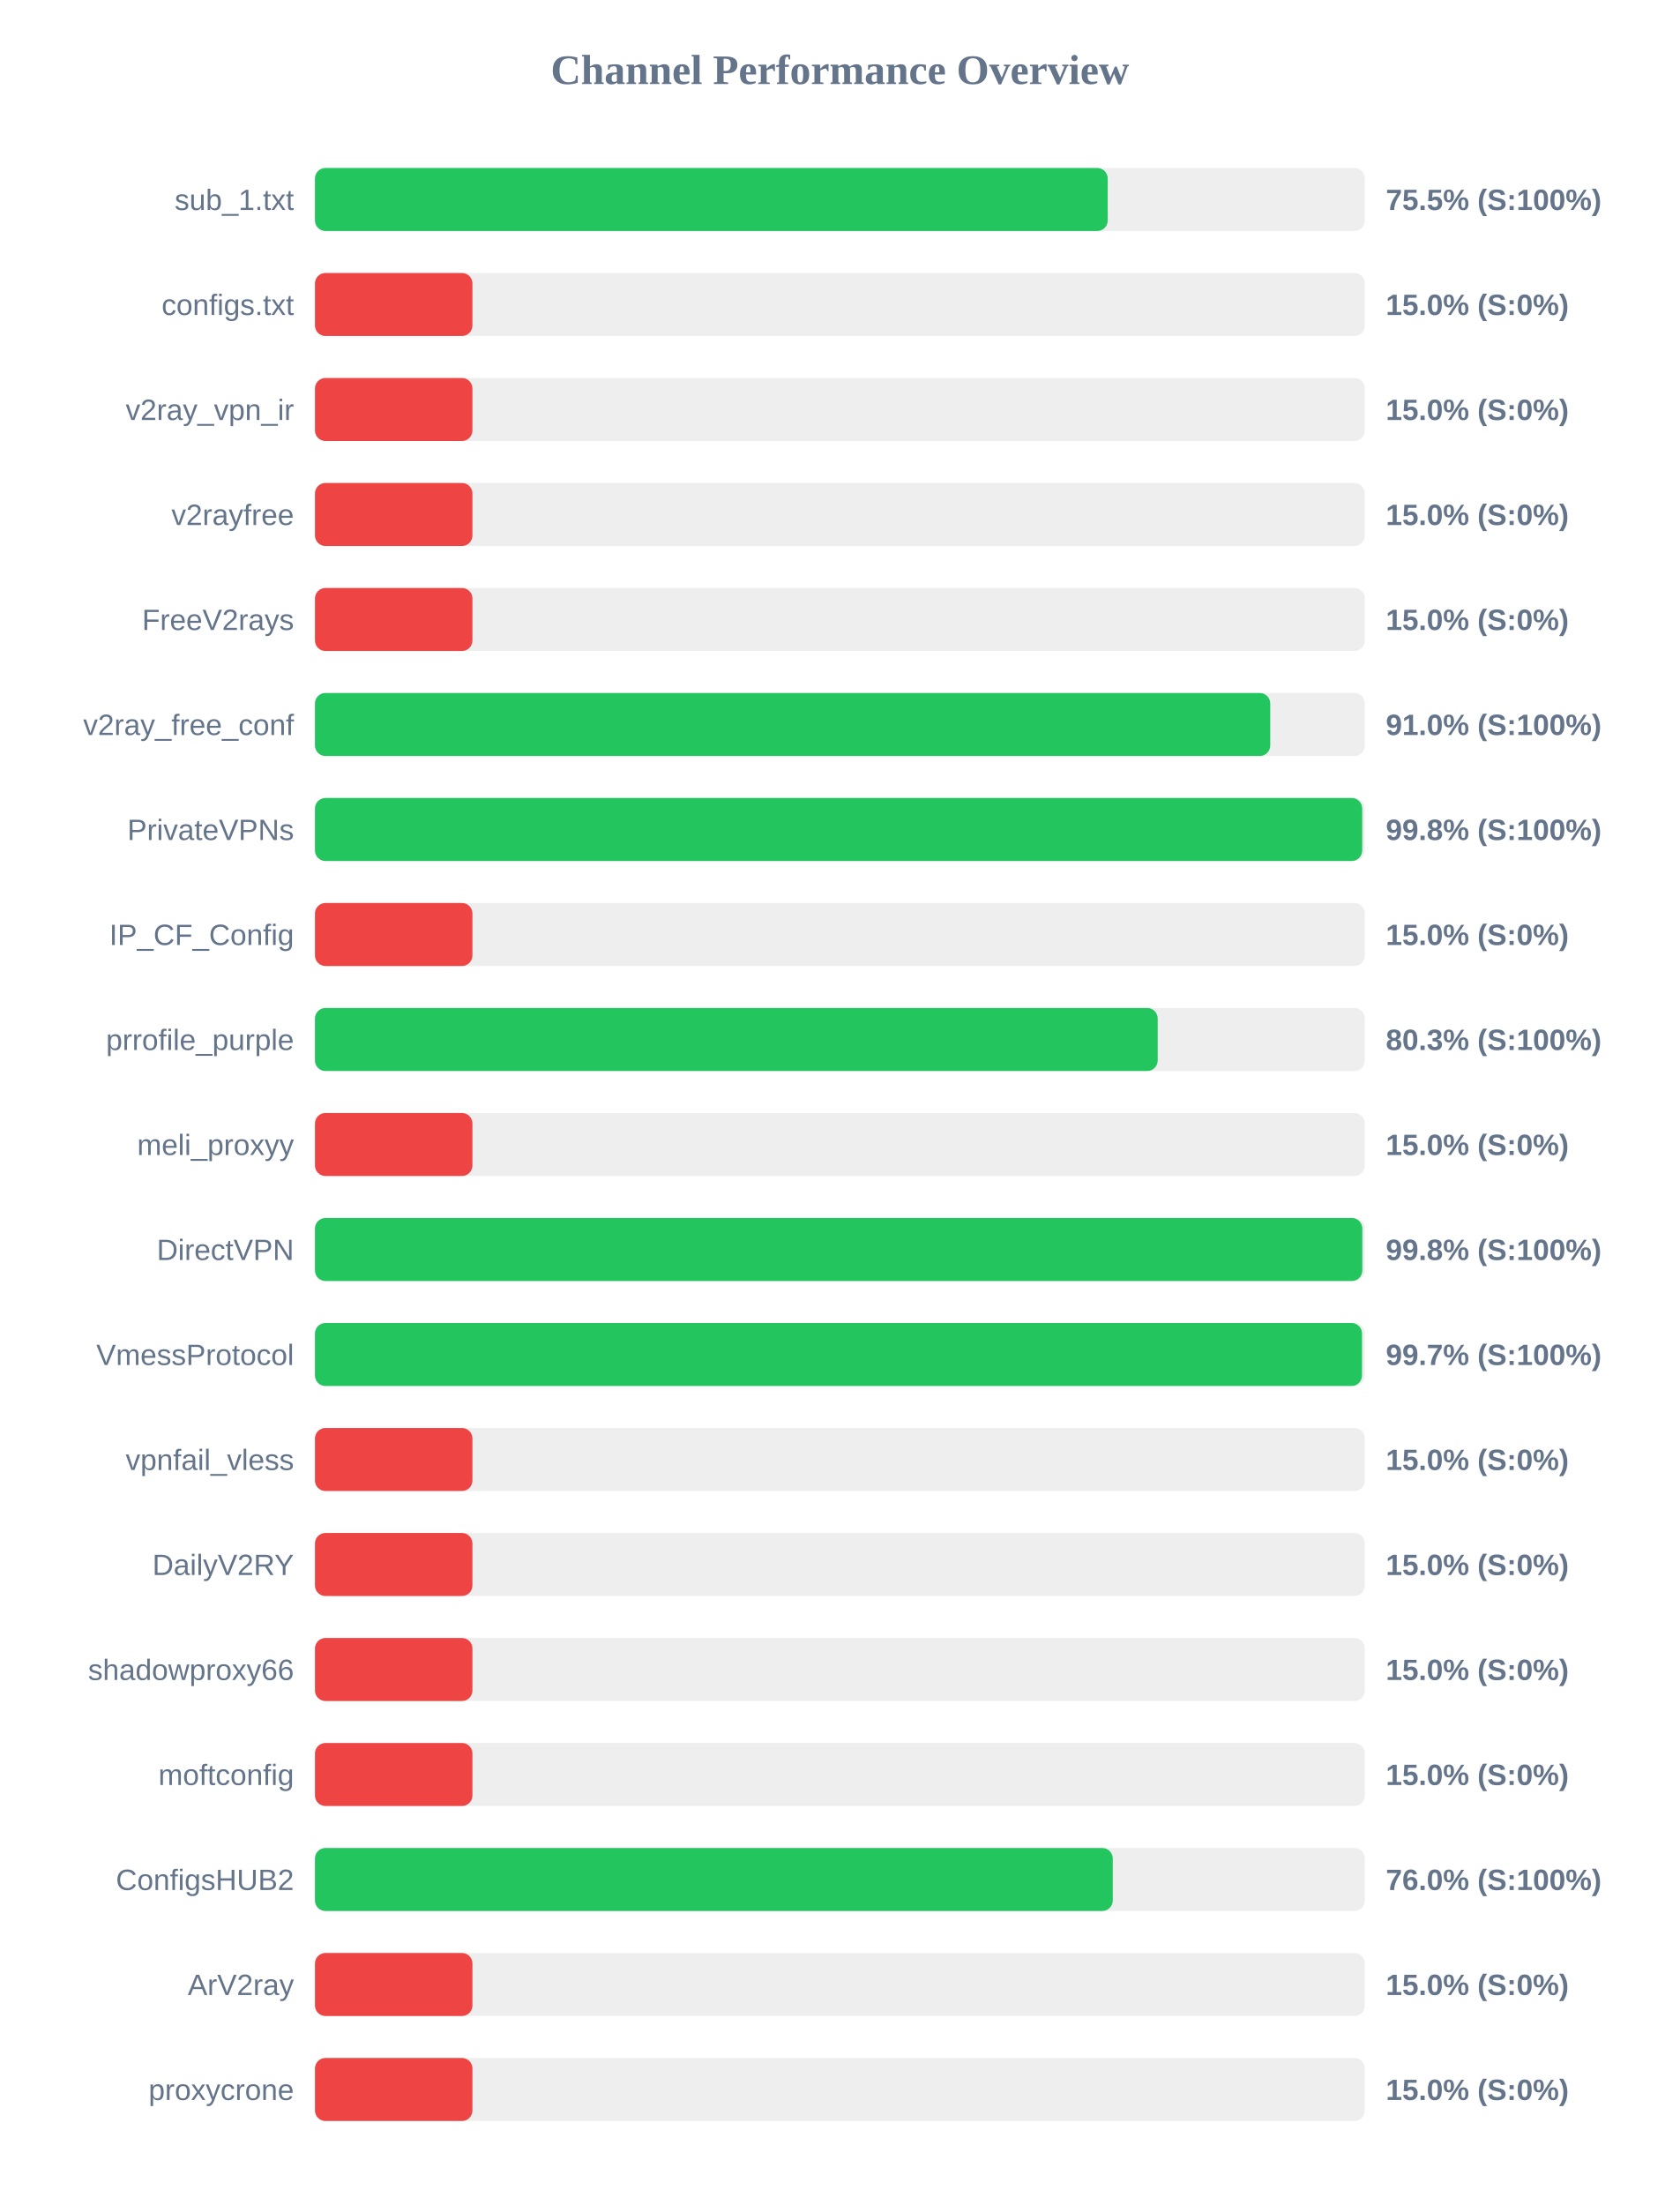
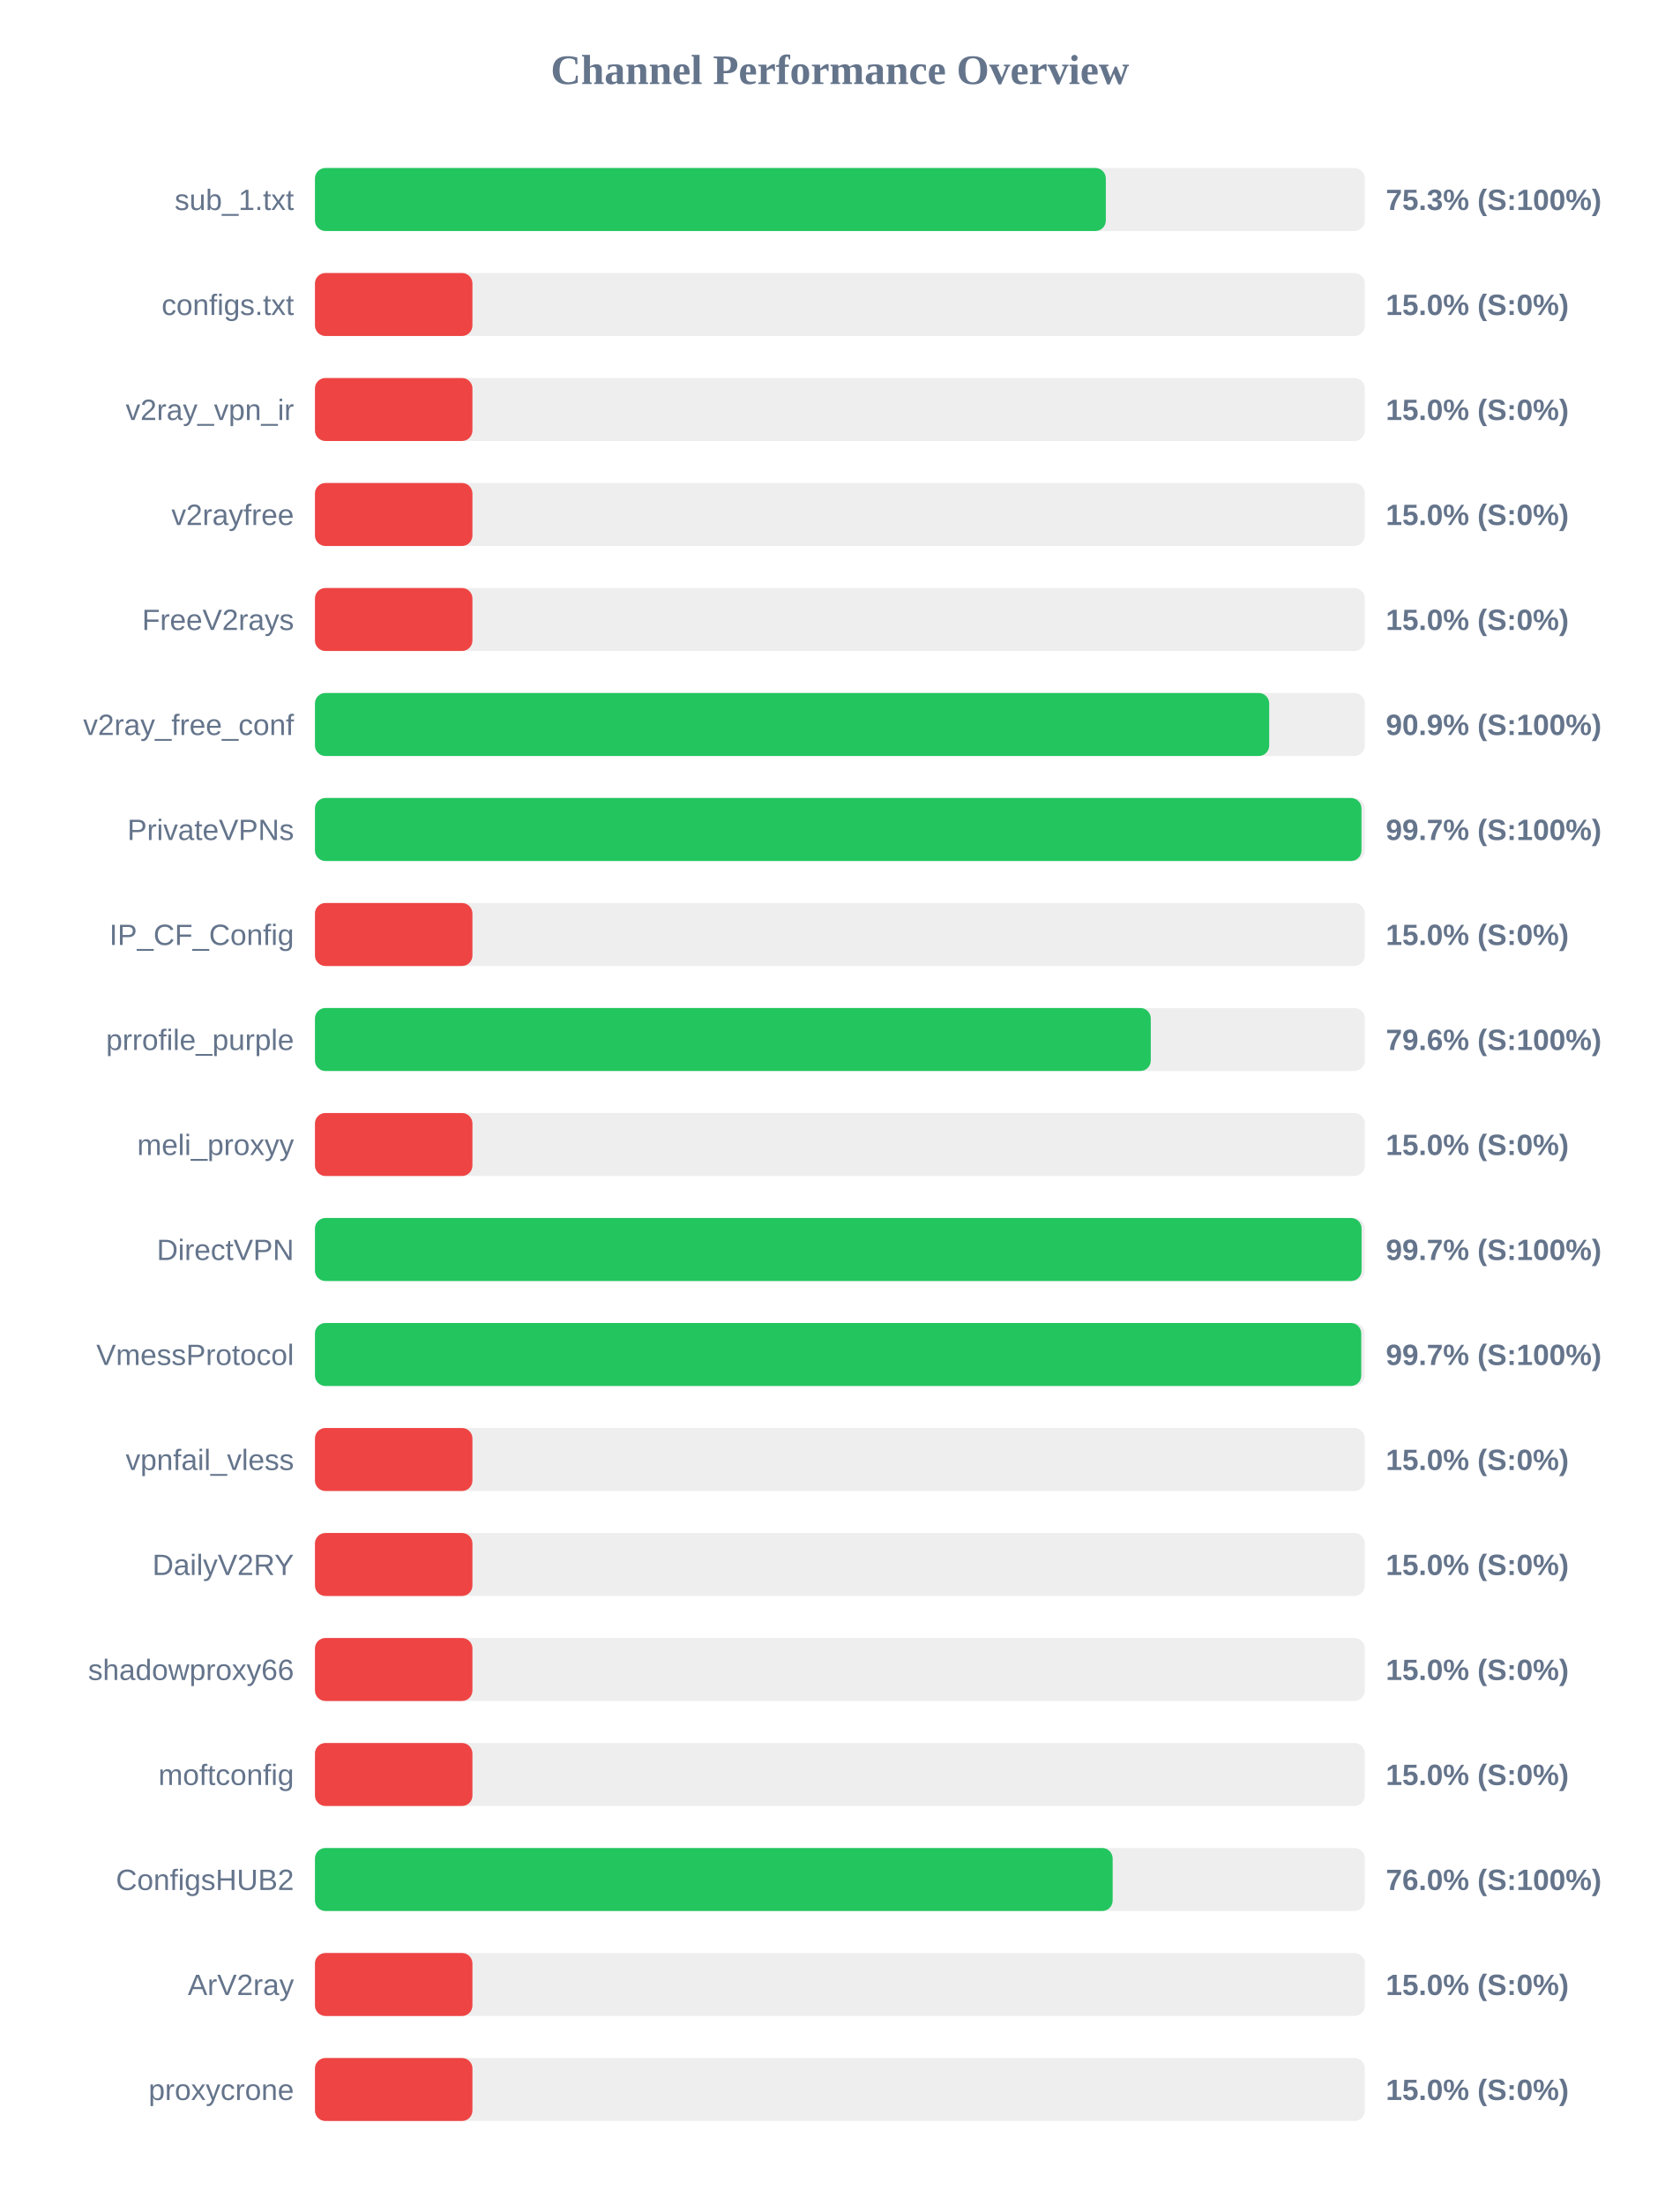
<svg xmlns="http://www.w3.org/2000/svg" width="800" height="1050" version="1.1">
  <style>
        .row { font: 14px Arial; fill: #64748b; }
        .score { font: bold 14px Arial; fill: #64748b; }
    </style>
  <text x="400" y="40" text-anchor="middle" font-size="20px" font-weight="bold" fill="#64748b">Channel Performance Overview</text>
  <rect x="150" y="80" width="500" height="30" fill="#eee" rx="5" />
-   <rect x="150" y="80" width="377.55" height="30" fill="#22c55e" rx="5" />
+   <rect x="150" y="80" width="376.65" height="30" fill="#22c55e" rx="5" />
  <text x="140" y="100" text-anchor="end" class="row">sub_1.txt</text>
-   <text x="660" y="100" text-anchor="start" class="score">75.5% (S:100%)</text>
+   <text x="660" y="100" text-anchor="start" class="score">75.3% (S:100%)</text>
  <rect x="150" y="130" width="500" height="30" fill="#eee" rx="5" />
  <rect x="150" y="130" width="75.0" height="30" fill="#ef4444" rx="5" />
  <text x="140" y="150" text-anchor="end" class="row">configs.txt</text>
  <text x="660" y="150" text-anchor="start" class="score">15.0% (S:0%)</text>
  <rect x="150" y="180" width="500" height="30" fill="#eee" rx="5" />
  <rect x="150" y="180" width="75.0" height="30" fill="#ef4444" rx="5" />
  <text x="140" y="200" text-anchor="end" class="row">v2ray_vpn_ir</text>
  <text x="660" y="200" text-anchor="start" class="score">15.0% (S:0%)</text>
  <rect x="150" y="230" width="500" height="30" fill="#eee" rx="5" />
  <rect x="150" y="230" width="75.0" height="30" fill="#ef4444" rx="5" />
  <text x="140" y="250" text-anchor="end" class="row">v2rayfree</text>
  <text x="660" y="250" text-anchor="start" class="score">15.0% (S:0%)</text>
  <rect x="150" y="280" width="500" height="30" fill="#eee" rx="5" />
  <rect x="150" y="280" width="75.0" height="30" fill="#ef4444" rx="5" />
  <text x="140" y="300" text-anchor="end" class="row">FreeV2rays</text>
  <text x="660" y="300" text-anchor="start" class="score">15.0% (S:0%)</text>
  <rect x="150" y="330" width="500" height="30" fill="#eee" rx="5" />
-   <rect x="150" y="330" width="454.95" height="30" fill="#22c55e" rx="5" />
+   <rect x="150" y="330" width="454.45" height="30" fill="#22c55e" rx="5" />
  <text x="140" y="350" text-anchor="end" class="row">v2ray_free_conf</text>
-   <text x="660" y="350" text-anchor="start" class="score">91.0% (S:100%)</text>
+   <text x="660" y="350" text-anchor="start" class="score">90.9% (S:100%)</text>
  <rect x="150" y="380" width="500" height="30" fill="#eee" rx="5" />
-   <rect x="150" y="380" width="498.75" height="30" fill="#22c55e" rx="5" />
+   <rect x="150" y="380" width="498.4" height="30" fill="#22c55e" rx="5" />
  <text x="140" y="400" text-anchor="end" class="row">PrivateVPNs</text>
-   <text x="660" y="400" text-anchor="start" class="score">99.8% (S:100%)</text>
+   <text x="660" y="400" text-anchor="start" class="score">99.7% (S:100%)</text>
  <rect x="150" y="430" width="500" height="30" fill="#eee" rx="5" />
  <rect x="150" y="430" width="75.0" height="30" fill="#ef4444" rx="5" />
  <text x="140" y="450" text-anchor="end" class="row">IP_CF_Config</text>
  <text x="660" y="450" text-anchor="start" class="score">15.0% (S:0%)</text>
  <rect x="150" y="480" width="500" height="30" fill="#eee" rx="5" />
-   <rect x="150" y="480" width="401.35" height="30" fill="#22c55e" rx="5" />
+   <rect x="150" y="480" width="398.05" height="30" fill="#22c55e" rx="5" />
  <text x="140" y="500" text-anchor="end" class="row">prrofile_purple</text>
-   <text x="660" y="500" text-anchor="start" class="score">80.3% (S:100%)</text>
+   <text x="660" y="500" text-anchor="start" class="score">79.6% (S:100%)</text>
  <rect x="150" y="530" width="500" height="30" fill="#eee" rx="5" />
  <rect x="150" y="530" width="75.0" height="30" fill="#ef4444" rx="5" />
  <text x="140" y="550" text-anchor="end" class="row">meli_proxyy</text>
  <text x="660" y="550" text-anchor="start" class="score">15.0% (S:0%)</text>
  <rect x="150" y="580" width="500" height="30" fill="#eee" rx="5" />
-   <rect x="150" y="580" width="498.8" height="30" fill="#22c55e" rx="5" />
+   <rect x="150" y="580" width="498.45" height="30" fill="#22c55e" rx="5" />
  <text x="140" y="600" text-anchor="end" class="row">DirectVPN</text>
-   <text x="660" y="600" text-anchor="start" class="score">99.8% (S:100%)</text>
+   <text x="660" y="600" text-anchor="start" class="score">99.7% (S:100%)</text>
  <rect x="150" y="630" width="500" height="30" fill="#eee" rx="5" />
-   <rect x="150" y="630" width="498.65" height="30" fill="#22c55e" rx="5" />
+   <rect x="150" y="630" width="498.3" height="30" fill="#22c55e" rx="5" />
  <text x="140" y="650" text-anchor="end" class="row">VmessProtocol</text>
  <text x="660" y="650" text-anchor="start" class="score">99.7% (S:100%)</text>
  <rect x="150" y="680" width="500" height="30" fill="#eee" rx="5" />
  <rect x="150" y="680" width="75.0" height="30" fill="#ef4444" rx="5" />
  <text x="140" y="700" text-anchor="end" class="row">vpnfail_vless</text>
  <text x="660" y="700" text-anchor="start" class="score">15.0% (S:0%)</text>
  <rect x="150" y="730" width="500" height="30" fill="#eee" rx="5" />
  <rect x="150" y="730" width="75.0" height="30" fill="#ef4444" rx="5" />
  <text x="140" y="750" text-anchor="end" class="row">DailyV2RY</text>
  <text x="660" y="750" text-anchor="start" class="score">15.0% (S:0%)</text>
  <rect x="150" y="780" width="500" height="30" fill="#eee" rx="5" />
  <rect x="150" y="780" width="75.0" height="30" fill="#ef4444" rx="5" />
  <text x="140" y="800" text-anchor="end" class="row">shadowproxy66</text>
  <text x="660" y="800" text-anchor="start" class="score">15.0% (S:0%)</text>
  <rect x="150" y="830" width="500" height="30" fill="#eee" rx="5" />
  <rect x="150" y="830" width="75.0" height="30" fill="#ef4444" rx="5" />
  <text x="140" y="850" text-anchor="end" class="row">moftconfig</text>
  <text x="660" y="850" text-anchor="start" class="score">15.0% (S:0%)</text>
  <rect x="150" y="880" width="500" height="30" fill="#eee" rx="5" />
-   <rect x="150" y="880" width="379.95" height="30" fill="#22c55e" rx="5" />
+   <rect x="150" y="880" width="379.9" height="30" fill="#22c55e" rx="5" />
  <text x="140" y="900" text-anchor="end" class="row">ConfigsHUB2</text>
  <text x="660" y="900" text-anchor="start" class="score">76.0% (S:100%)</text>
  <rect x="150" y="930" width="500" height="30" fill="#eee" rx="5" />
  <rect x="150" y="930" width="75.0" height="30" fill="#ef4444" rx="5" />
  <text x="140" y="950" text-anchor="end" class="row">ArV2ray</text>
  <text x="660" y="950" text-anchor="start" class="score">15.0% (S:0%)</text>
  <rect x="150" y="980" width="500" height="30" fill="#eee" rx="5" />
  <rect x="150" y="980" width="75.0" height="30" fill="#ef4444" rx="5" />
  <text x="140" y="1000" text-anchor="end" class="row">proxycrone</text>
  <text x="660" y="1000" text-anchor="start" class="score">15.0% (S:0%)</text>
</svg>
